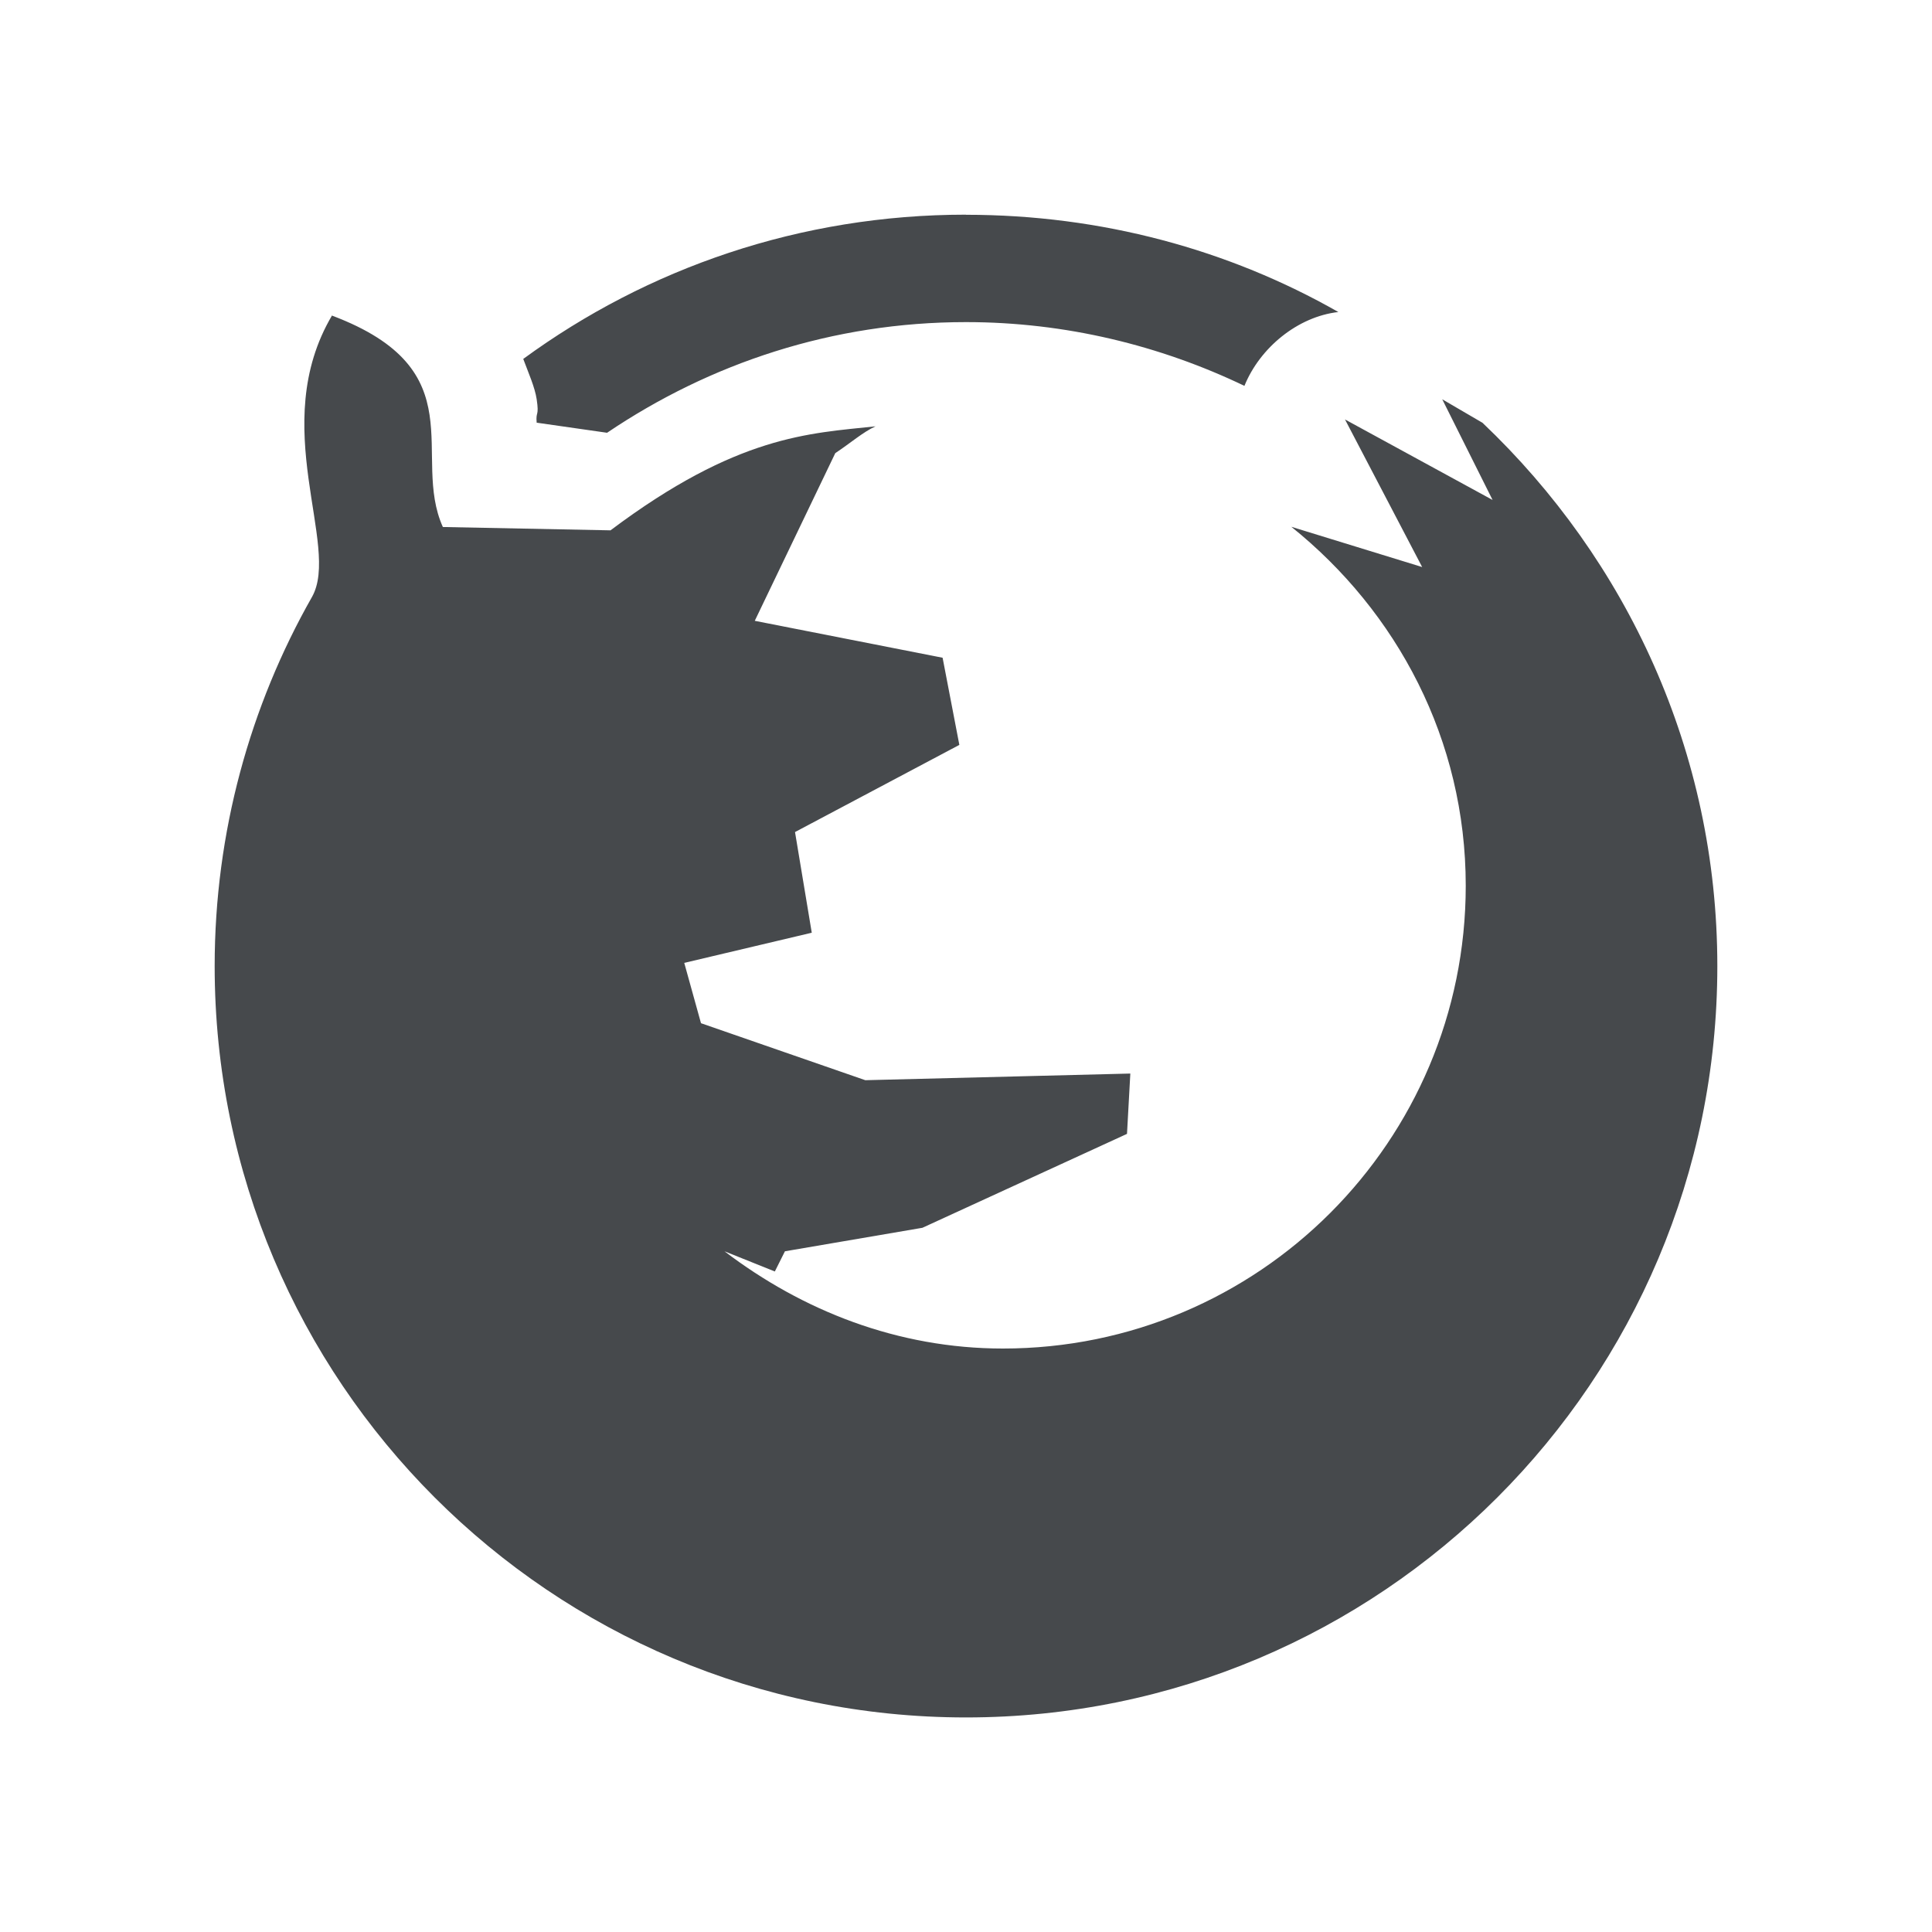
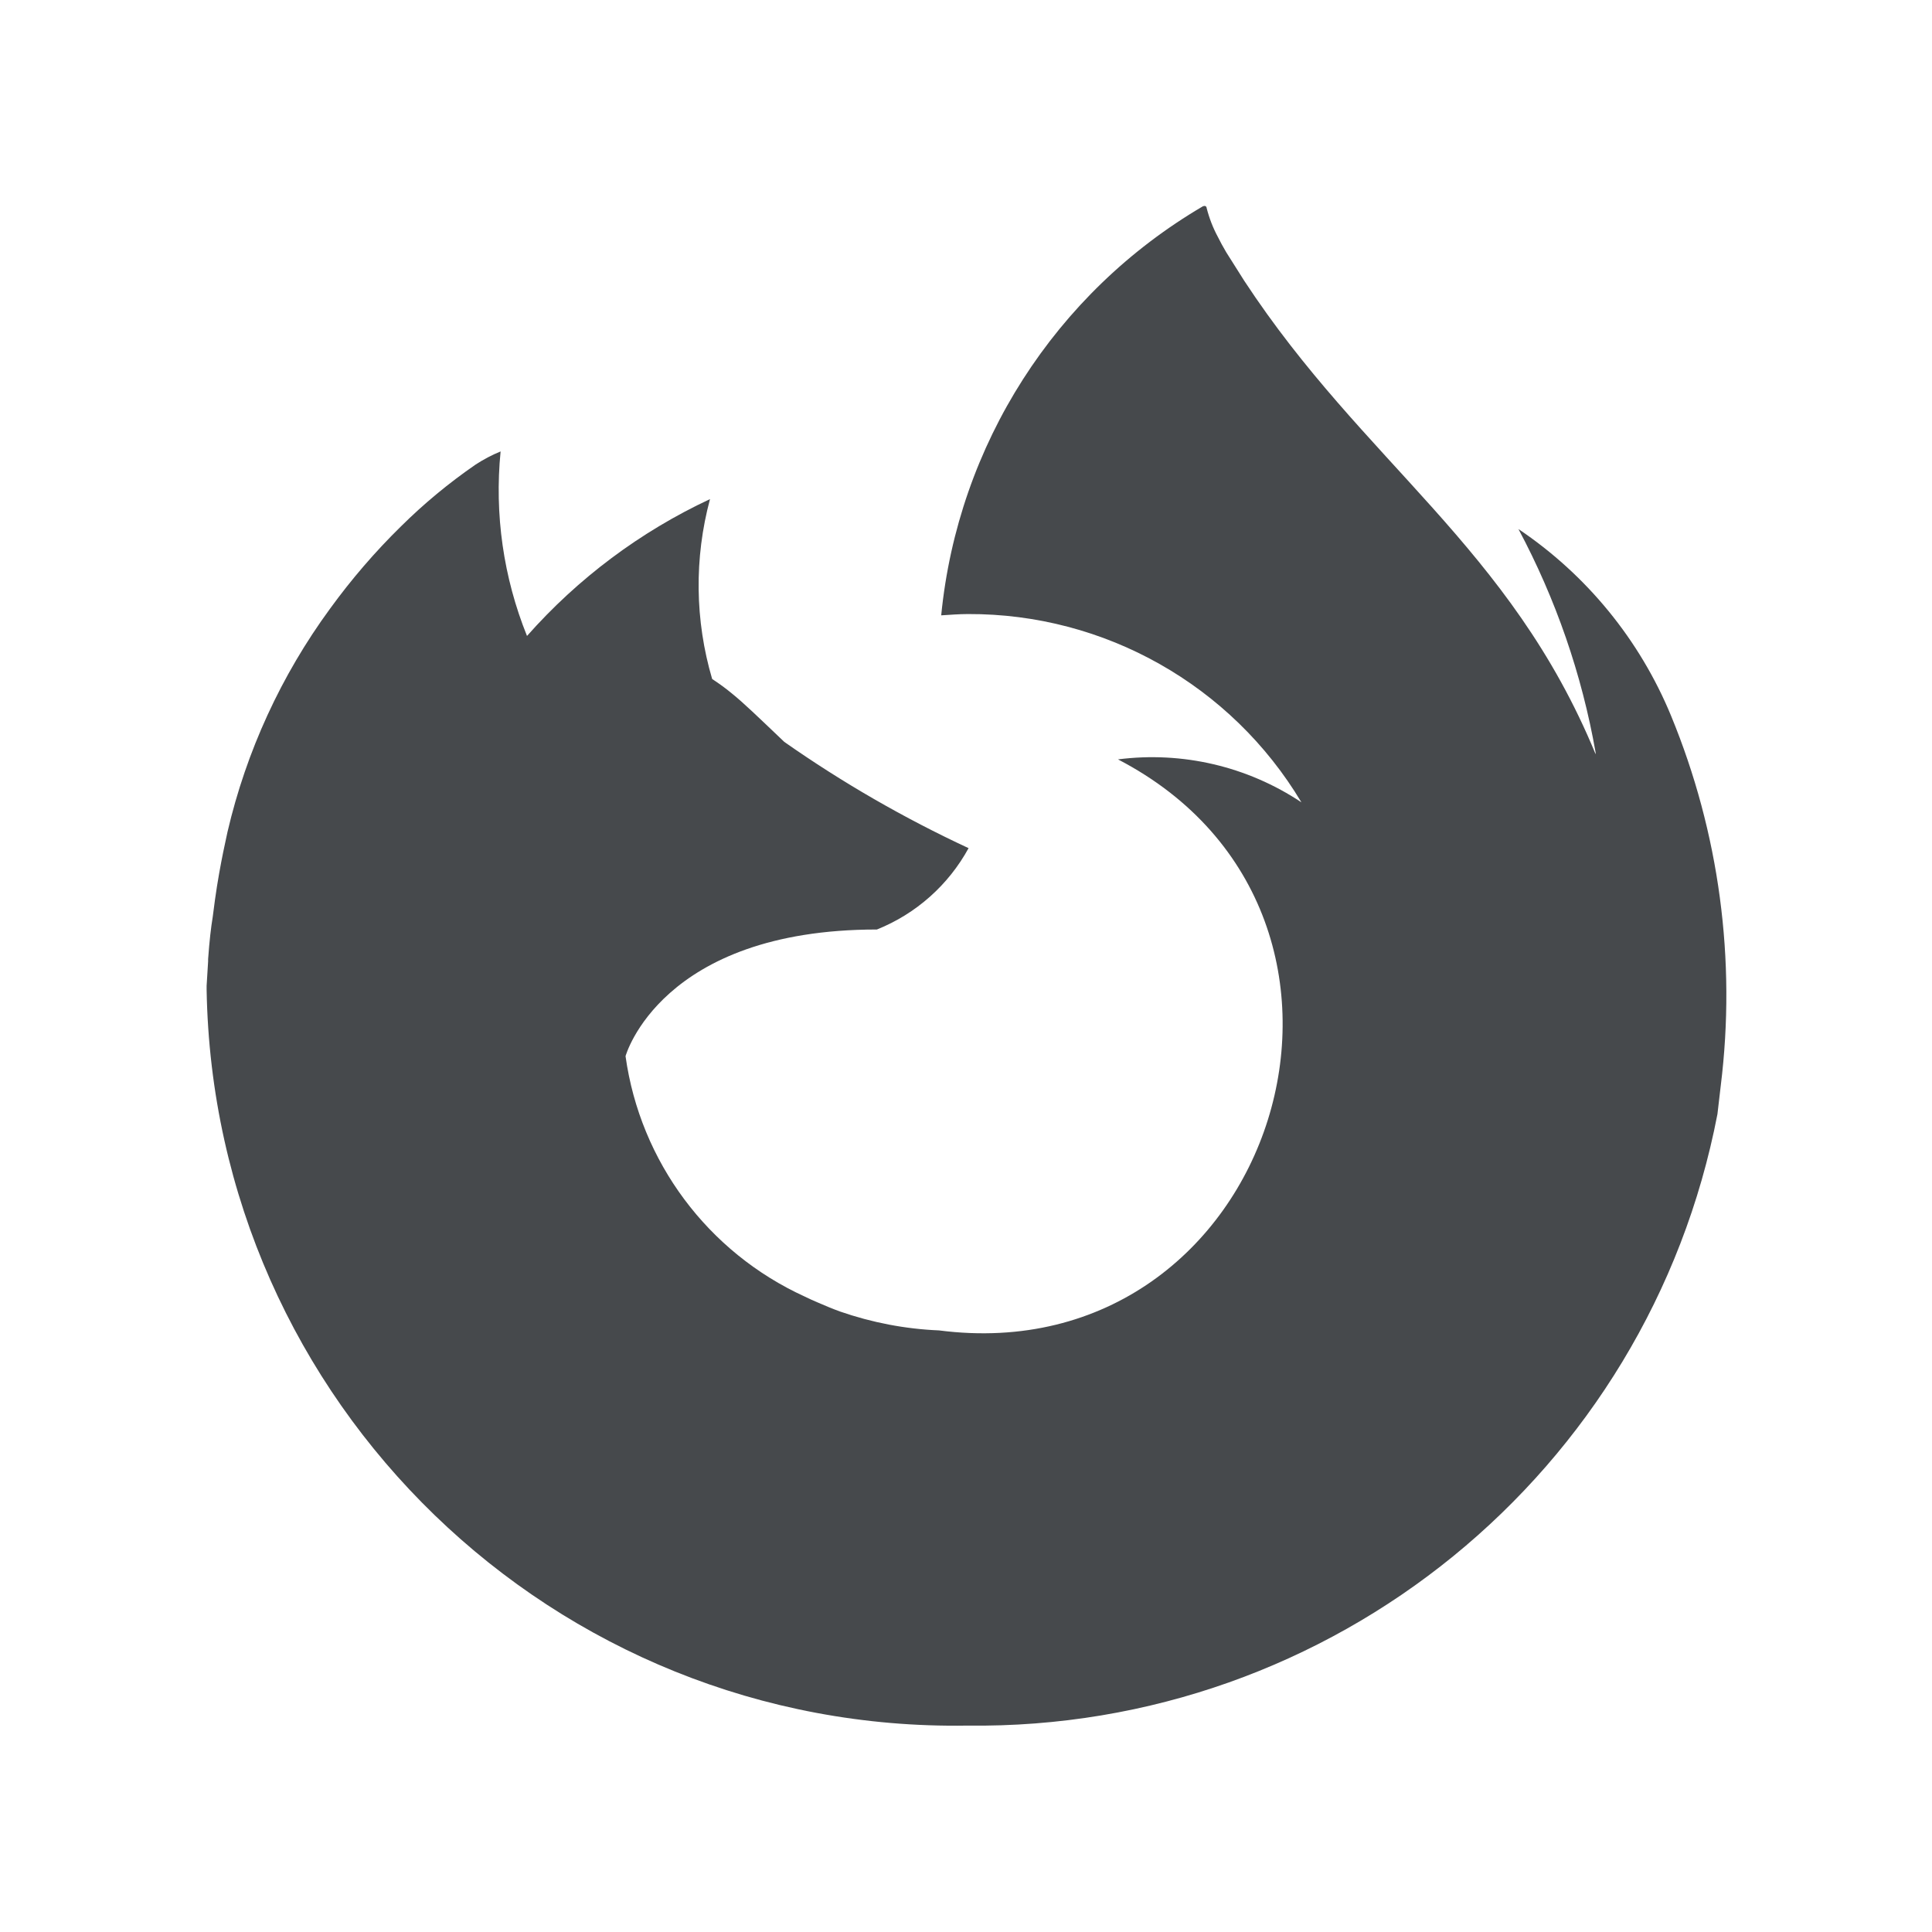
- <svg xmlns="http://www.w3.org/2000/svg" id="a" width="18" height="18" version="1.1">
-   <defs id="b">
+ <svg xmlns="http://www.w3.org/2000/svg" width="18" height="18" version="1.1">
+   <defs>
    <style id="current-color-scheme" type="text/css">.ColorScheme-Text {
- 			color:#090d11;
- 			}
- 			.ColorScheme-Background{
- 			color:#ffffff;
+ 				color:#090d11;
			}</style>
  </defs>
-   <path id="c" class="ColorScheme-Text" d="m9 2c-1.544 0-2.968 0.498-4.125 1.344 0.048 0.129 0.108 0.263 0.125 0.375 0.025 0.166-0.01 0.108 0 0.219l0.656 0.094c0.958-0.647 2.101-1.031 3.344-1.031 0.927 0 1.81 0.218 2.594 0.594 0.144-0.355 0.496-0.645 0.875-0.688-1.021-0.582-2.209-0.906-3.469-0.906zm-5.906 0.938c-0.608 1.028 0.084 2.147-0.188 2.625-0.575 1.012-0.906 2.19-0.906 3.438 0 3.868 3.133 7 7 7s7-3.132 7-7c0-1.998-0.846-3.787-2.188-5.062l-0.375-0.219 0.469 0.938-1.375-0.75 0.719 1.375-1.219-0.375c0.984 0.79 1.625 1.983 1.625 3.344 0 2.382-1.93 4.312-4.312 4.312-0.981 0-1.869-0.354-2.594-0.906l0.469 0.188 0.094-0.188 1.281-0.219 1.906-0.875 0.031-0.562-2.469 0.062-1.531-0.531-0.156-0.562 1.188-0.281-0.156-0.938 1.531-0.812-0.156-0.812-1.75-0.344 0.75-1.562c0.143-0.095 0.259-0.197 0.375-0.25-0.618 0.066-1.288 0.082-2.469 0.969l-1.562-0.031c-0.3-0.667 0.313-1.462-1.031-1.969z" style="fill-opacity:.75;fill:currentColor" />
+   <path class="ColorScheme-Text" d="m11.207 1.922c-1.376 0.807-2.282 2.223-2.438 3.811 0.083-0.005 0.166-0.012 0.25-0.012 1.272-0.005 2.453 0.662 3.106 1.754-0.503-0.335-1.11-0.477-1.709-0.4 2.808 1.459 1.471 5.725-1.668 5.32-0.314-0.013-0.625-0.073-0.922-0.176-0.069-0.025-0.138-0.054-0.207-0.084-0.041-0.018-0.082-0.035-0.121-0.055-0.903-0.412-1.533-1.257-1.67-2.24 0 0 0.326-1.18 2.342-1.18 0.364-0.146 0.666-0.414 0.854-0.758-0.6-0.279-1.175-0.61-1.717-0.99-0.257-0.245-0.379-0.363-0.488-0.451-0.058-0.048-0.114-0.089-0.184-0.135-0.161-0.546-0.168-1.126-0.02-1.676-0.65 0.304-1.23 0.738-1.705 1.275-0.22-0.545-0.304-1.134-0.246-1.719-0.082 0.033-0.16 0.075-0.234 0.123-0.248 0.171-0.48 0.363-0.693 0.574-0.242 0.237-0.463 0.494-0.662 0.768-0.455 0.621-0.78 1.328-0.955 2.078 0 0.008-0.069 0.288-0.117 0.633l-0.021 0.16c-0.017 0.104-0.03 0.217-0.043 0.393v0.021c-0.004 0.067-0.009 0.142-0.014 0.229v0.035c0.065 3.85 3.236 6.919 7.086 6.857 3.402 0.044 6.347-2.356 6.99-5.697l0.031-0.266c0.145-1.169-0.014-2.356-0.463-3.445-0.292-0.708-0.787-1.313-1.422-1.74 0.348 0.652 0.591 1.354 0.719 2.082v0.016c-0.796-1.933-2.159-2.713-3.273-4.41l-0.168-0.266c-0.031-0.052-0.056-0.099-0.078-0.143-0.046-0.085-0.081-0.176-0.105-0.27-1.1e-4 -0.008-0.005-0.015-0.012-0.018-5e-3 -0.002-0.011-0.002-0.016 0z" style="fill-opacity:.75;fill:currentColor" />
</svg>
